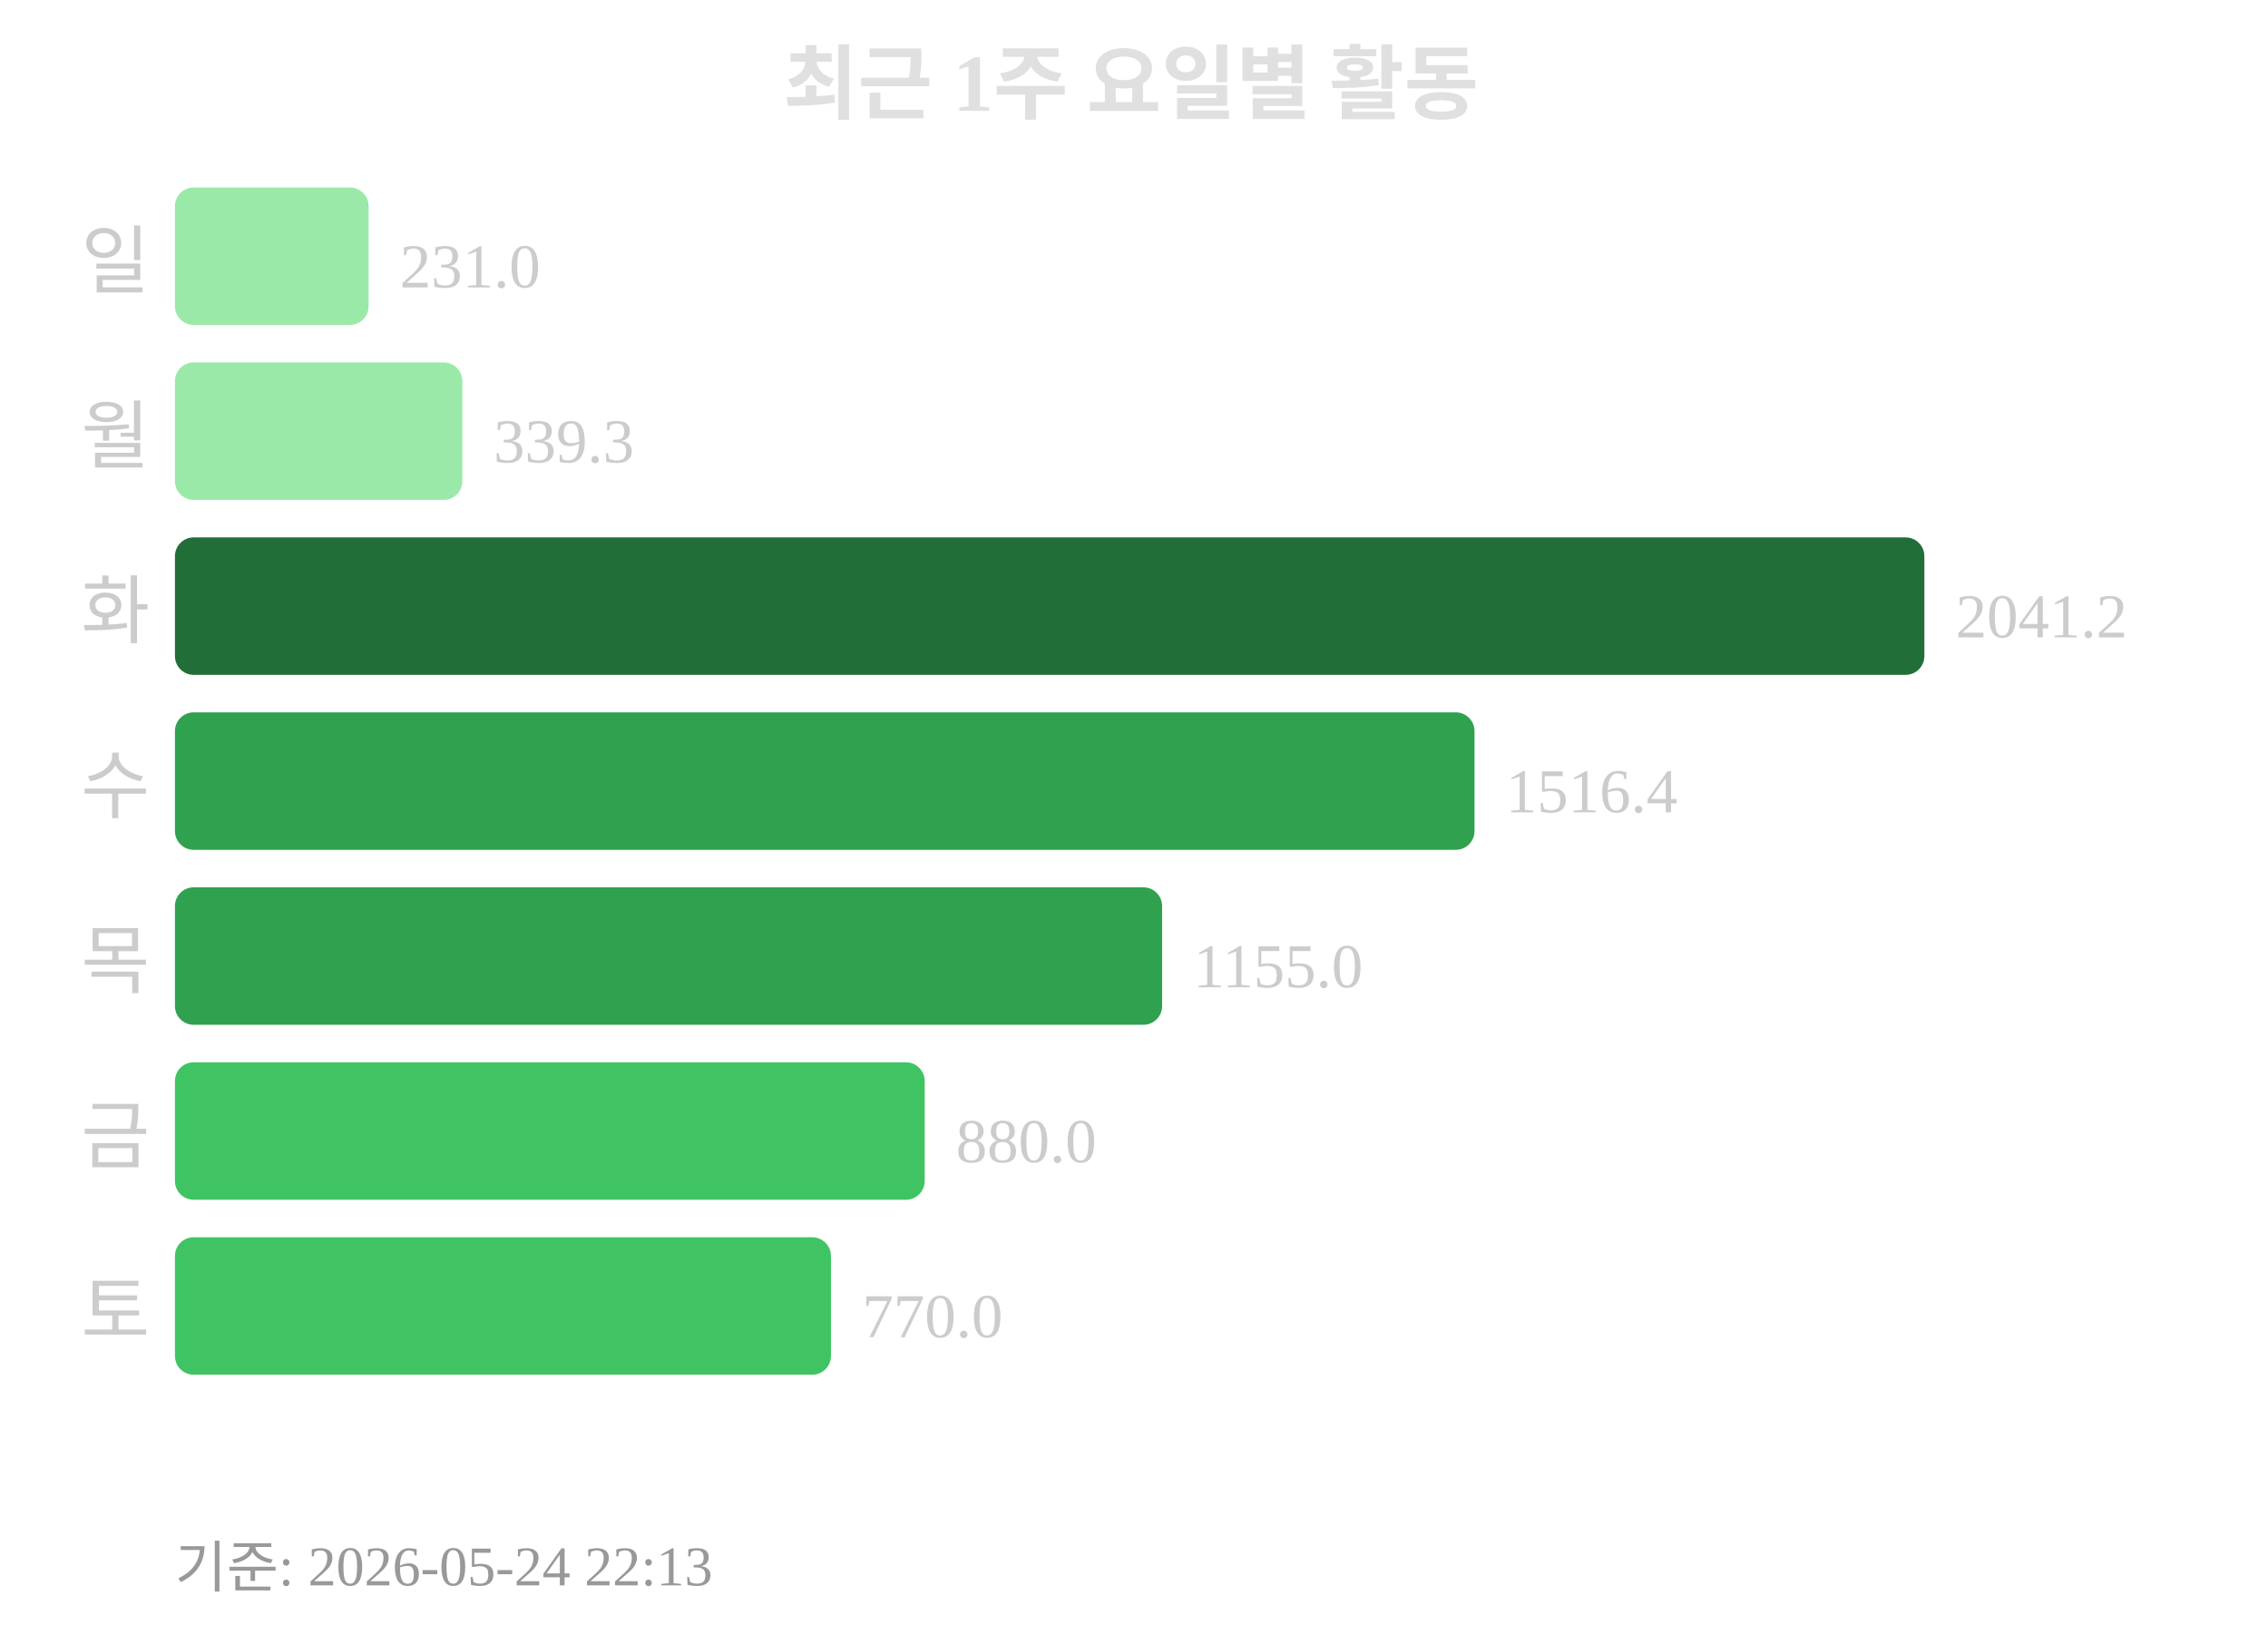
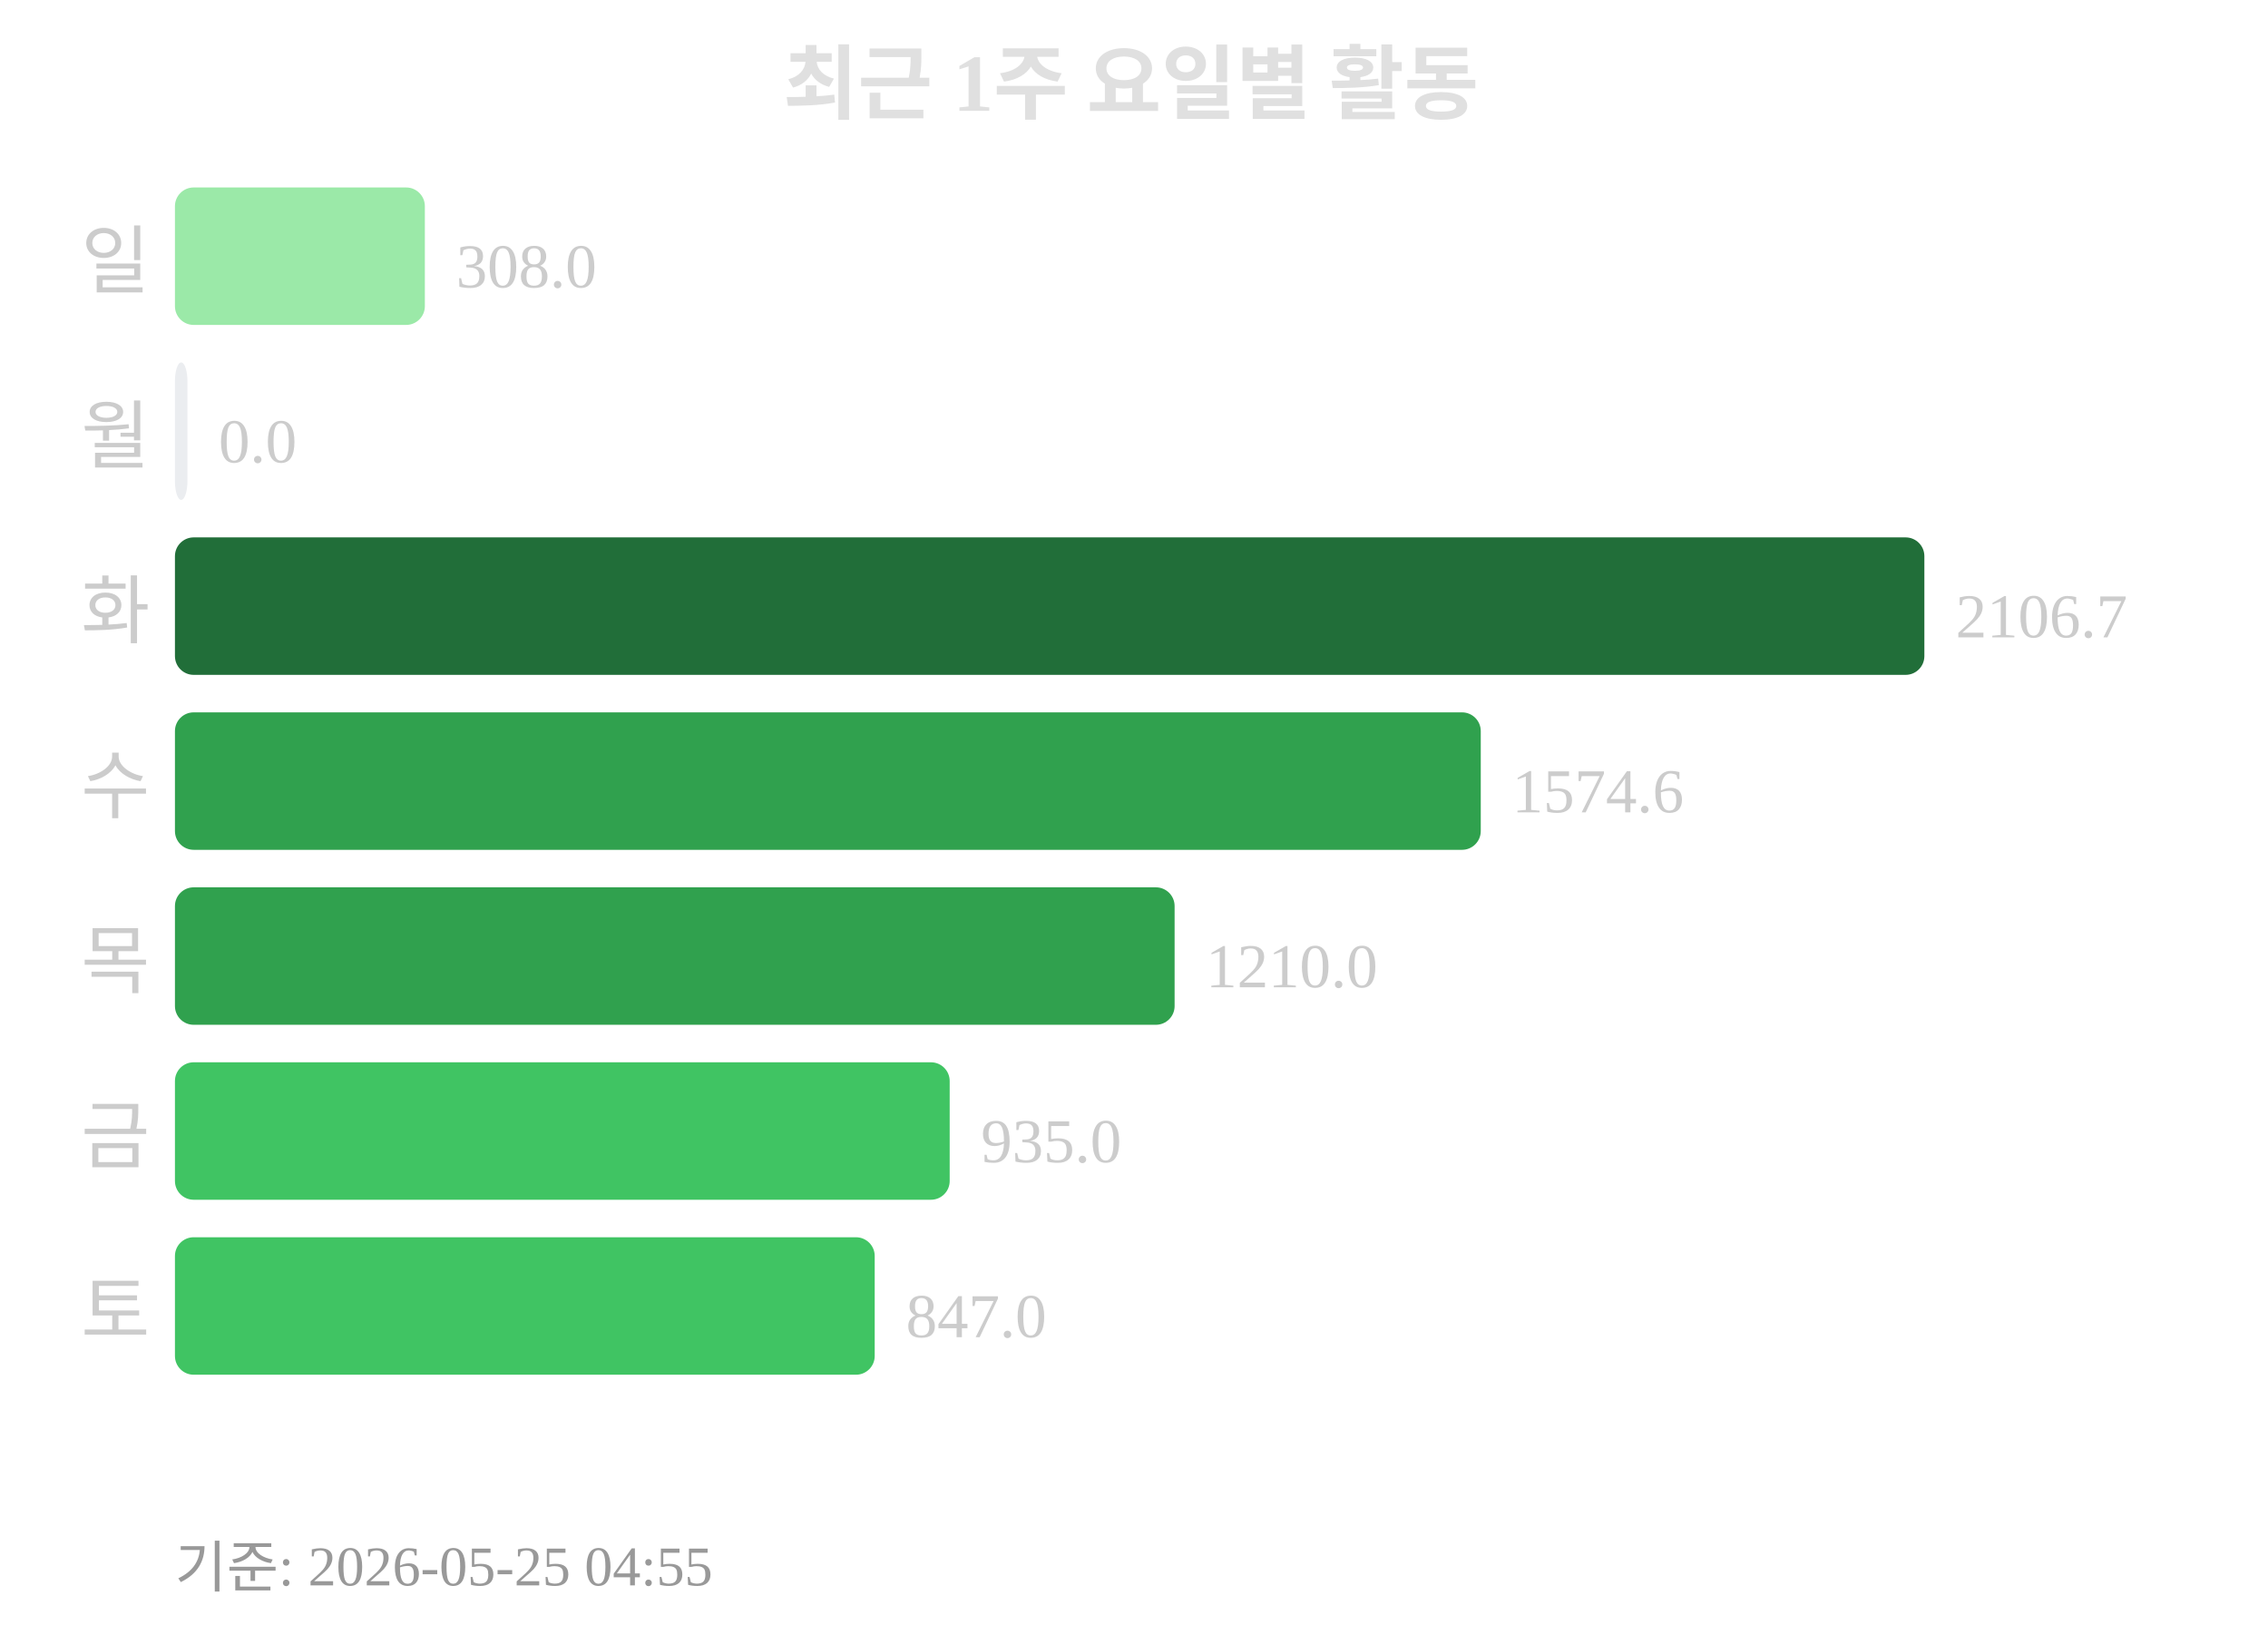
<svg xmlns="http://www.w3.org/2000/svg" width="363" height="260">
  <text x="181" y="18" text-anchor="middle" font-size="13" font-weight="bold" fill="#e0e0e0">최근 1주 요일별 활동</text>
  <text x="24" y="46" text-anchor="end" font-size="12" fill="#cccccc">일</text>
-   <rect x="28" y="30" width="31" height="22" rx="3" fill="#9be9a8" />
-   <text x="64" y="46" font-size="10" fill="#cccccc">231.0</text>
+   <rect x="28" y="30" width="40" height="22" rx="3" fill="#9be9a8" />
+   <text x="73" y="46" font-size="10" fill="#cccccc">308.0</text>
  <text x="24" y="74" text-anchor="end" font-size="12" fill="#cccccc">월</text>
-   <rect x="28" y="58" width="46" height="22" rx="3" fill="#9be9a8" />
-   <text x="79" y="74" font-size="10" fill="#cccccc">339.3</text>
+   <rect x="28" y="58" width="2" height="22" rx="3" fill="#ebedf0" />
+   <text x="35" y="74" font-size="10" fill="#cccccc">0.0</text>
  <text x="24" y="102" text-anchor="end" font-size="12" fill="#cccccc">화</text>
  <rect x="28" y="86" width="280" height="22" rx="3" fill="#216e39" />
-   <text x="313" y="102" font-size="10" fill="#cccccc">2041.2</text>
+   <text x="313" y="102" font-size="10" fill="#cccccc">2106.7</text>
  <text x="24" y="130" text-anchor="end" font-size="12" fill="#cccccc">수</text>
-   <rect x="28" y="114" width="208" height="22" rx="3" fill="#30a14e" />
-   <text x="241" y="130" font-size="10" fill="#cccccc">1516.4</text>
+   <rect x="28" y="114" width="209" height="22" rx="3" fill="#30a14e" />
+   <text x="242" y="130" font-size="10" fill="#cccccc">1574.6</text>
  <text x="24" y="158" text-anchor="end" font-size="12" fill="#cccccc">목</text>
-   <rect x="28" y="142" width="158" height="22" rx="3" fill="#30a14e" />
-   <text x="191" y="158" font-size="10" fill="#cccccc">1155.0</text>
+   <rect x="28" y="142" width="160" height="22" rx="3" fill="#30a14e" />
+   <text x="193" y="158" font-size="10" fill="#cccccc">1210.0</text>
  <text x="24" y="186" text-anchor="end" font-size="12" fill="#cccccc">금</text>
-   <rect x="28" y="170" width="120" height="22" rx="3" fill="#40c463" />
-   <text x="153" y="186" font-size="10" fill="#cccccc">880.0</text>
+   <rect x="28" y="170" width="124" height="22" rx="3" fill="#40c463" />
+   <text x="157" y="186" font-size="10" fill="#cccccc">935.0</text>
  <text x="24" y="214" text-anchor="end" font-size="12" fill="#cccccc">토</text>
-   <rect x="28" y="198" width="105" height="22" rx="3" fill="#40c463" />
-   <text x="138" y="214" font-size="10" fill="#cccccc">770.0</text>
-   <text x="28" y="254" font-size="9" fill="#999999">기준: 2026-05-24 22:13</text>
+   <rect x="28" y="198" width="112" height="22" rx="3" fill="#40c463" />
+   <text x="145" y="214" font-size="10" fill="#cccccc">847.0</text>
+   <text x="28" y="254" font-size="9" fill="#999999">기준: 2026-05-25 04:55</text>
</svg>
